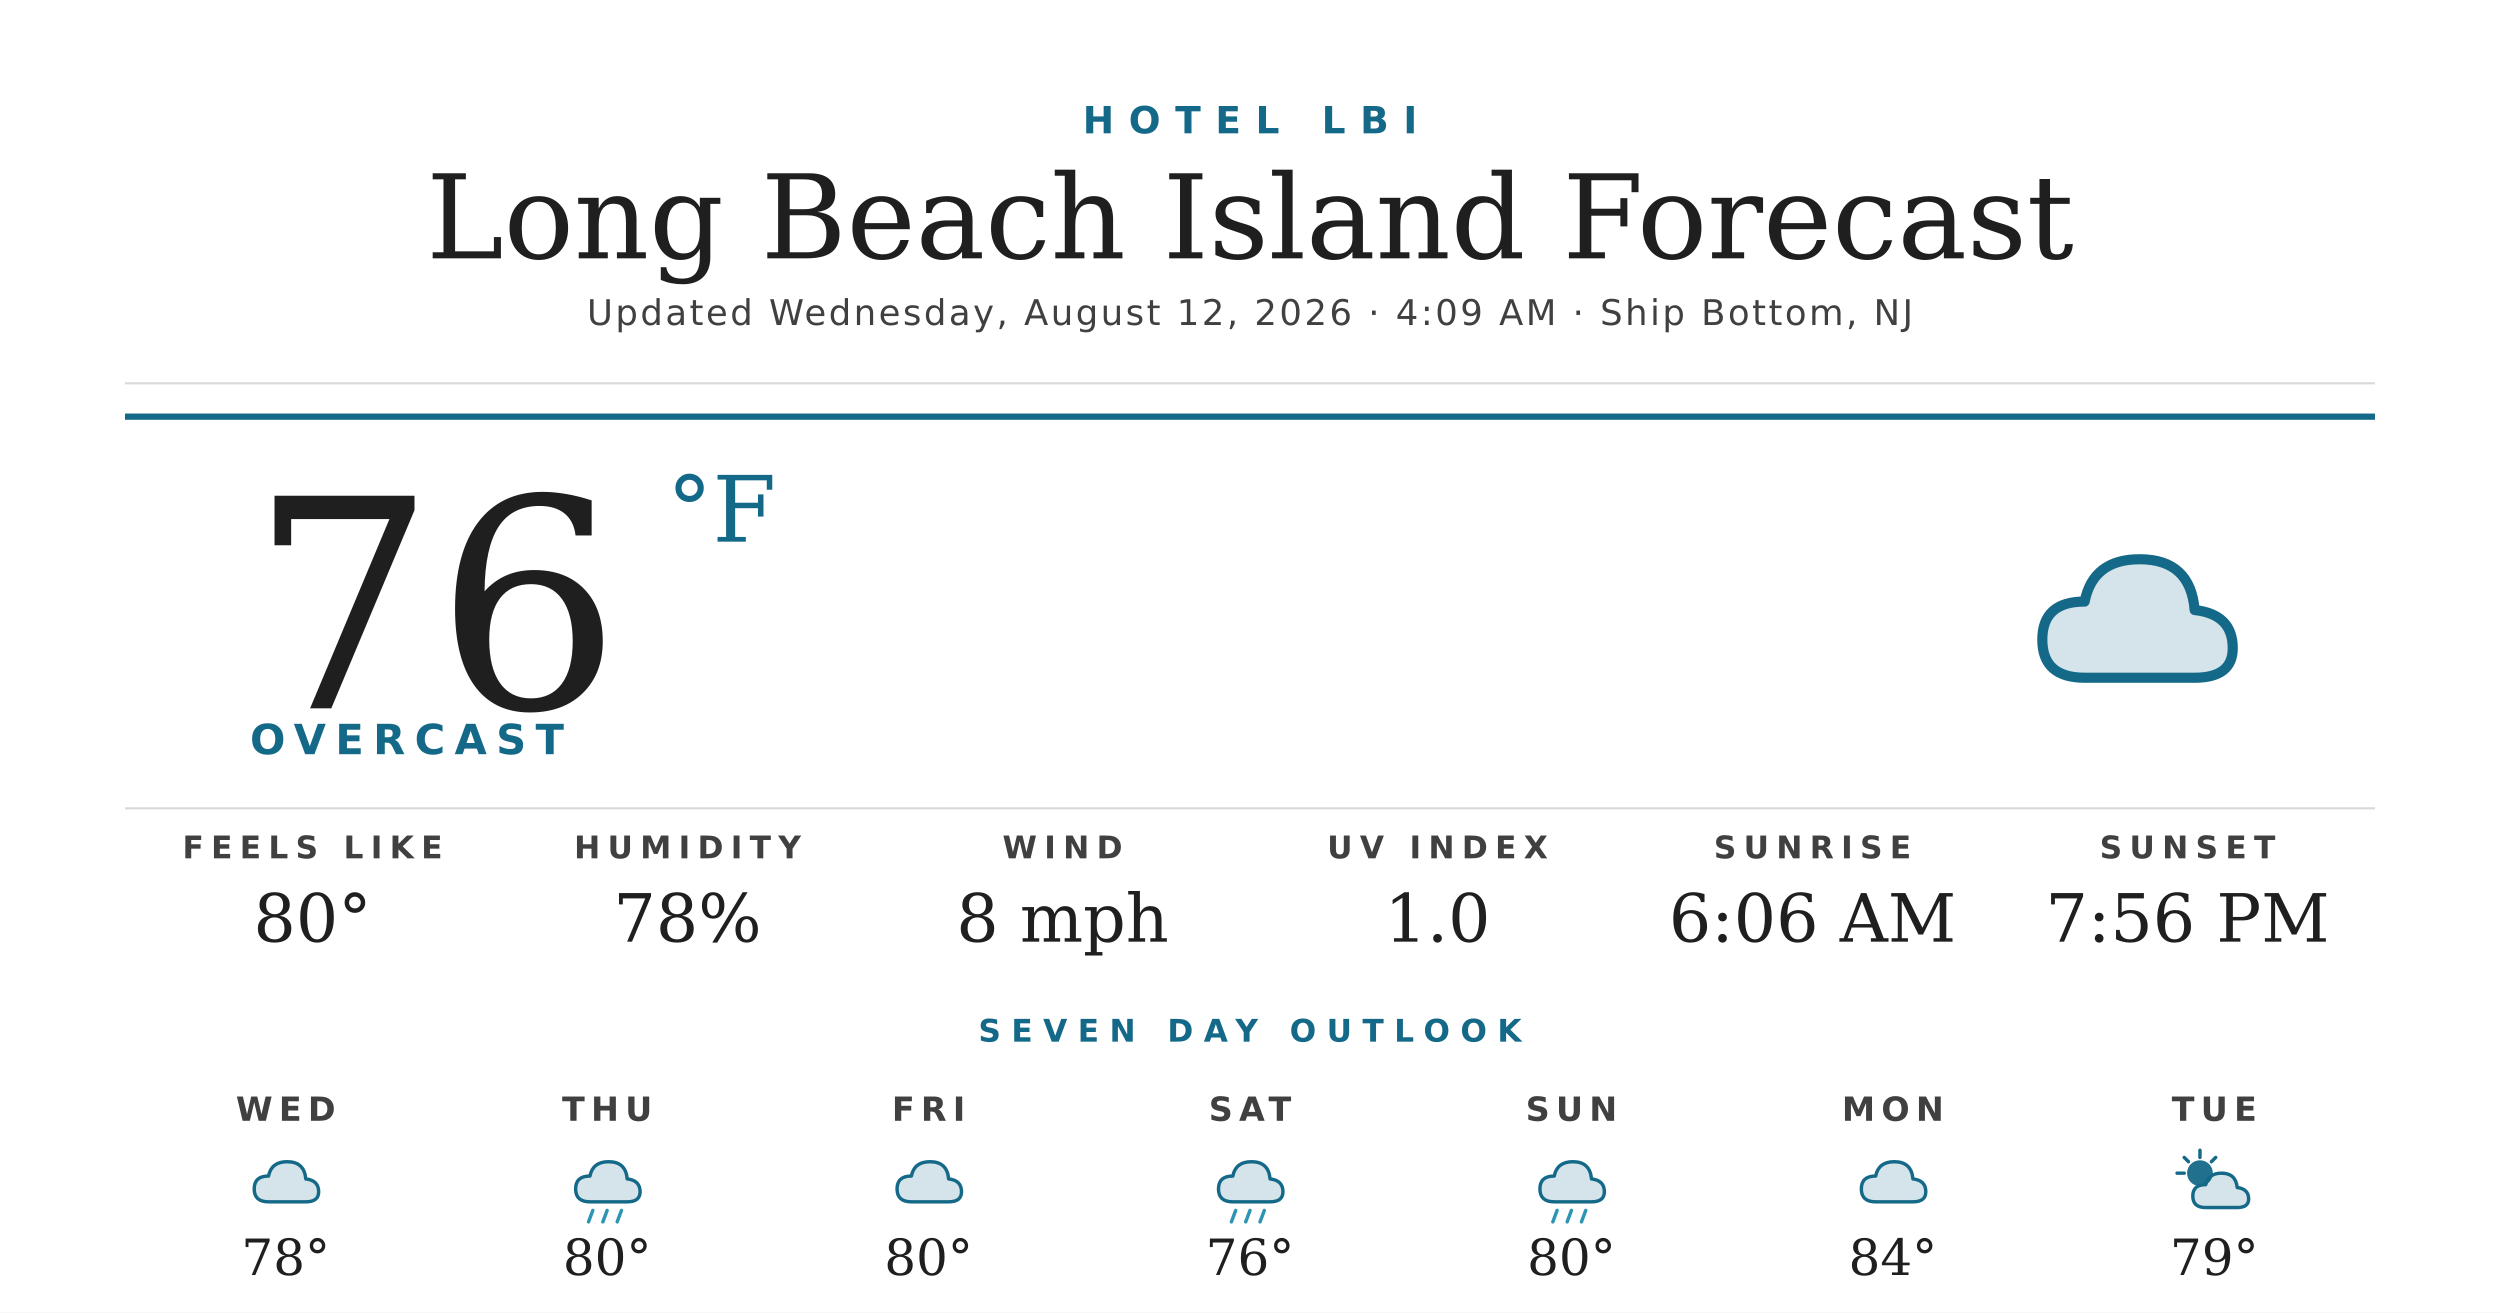
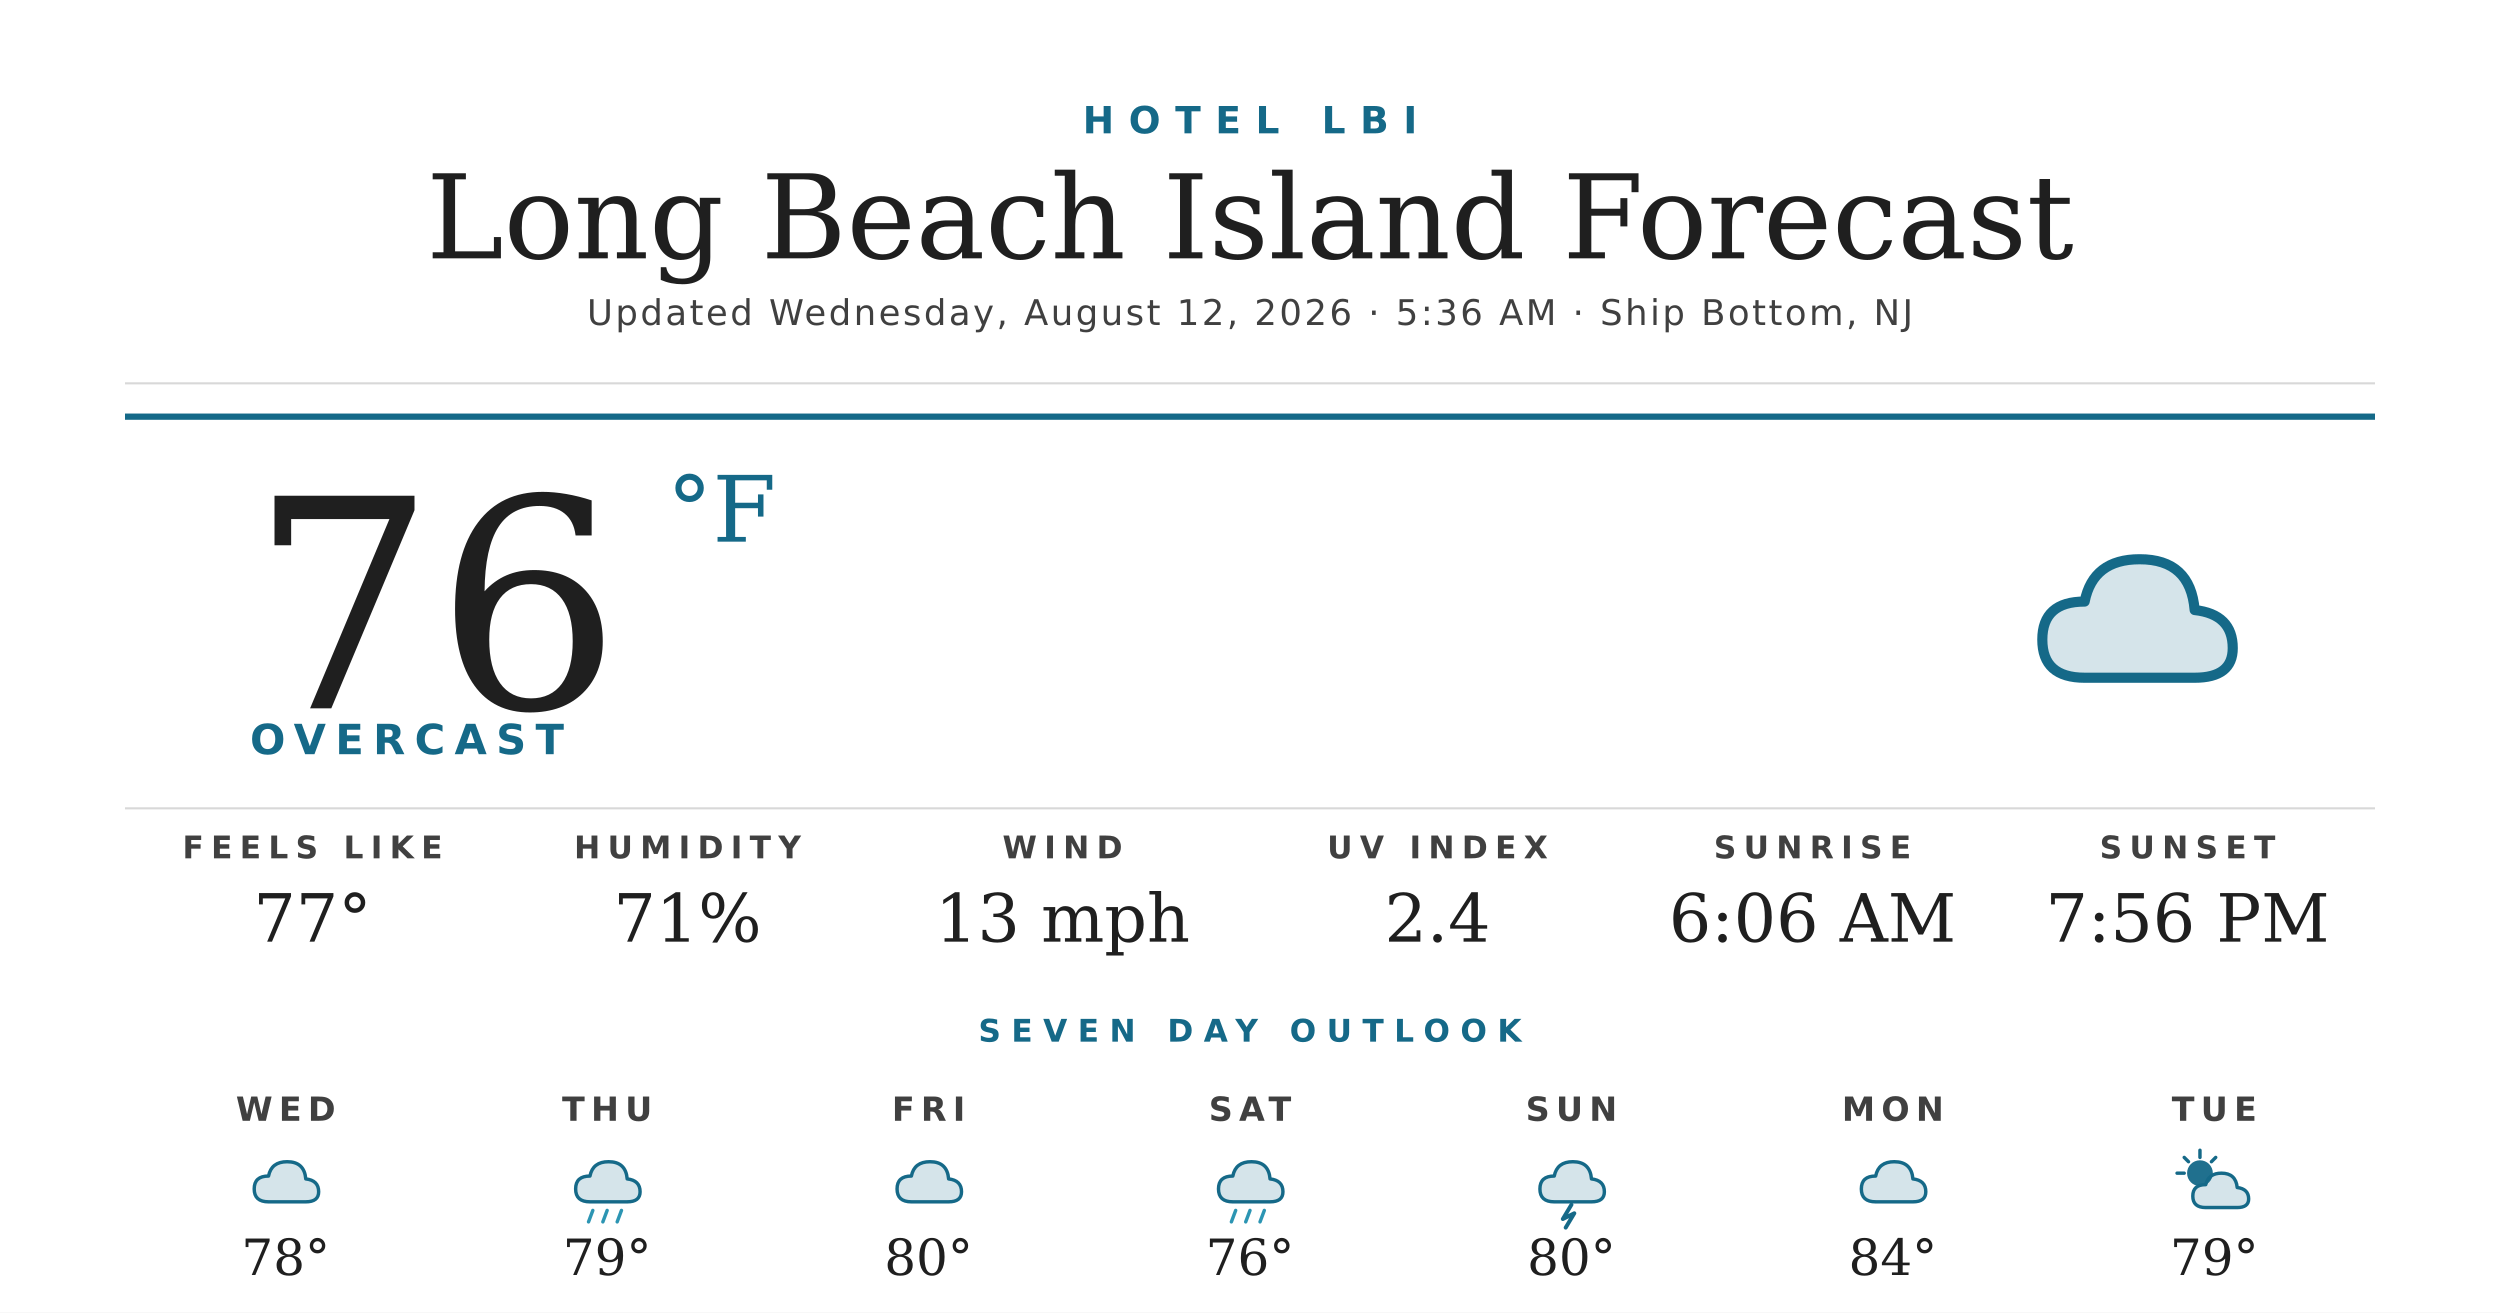
<svg xmlns="http://www.w3.org/2000/svg" width="1200" height="630" viewBox="0 0 1200 630">
  <rect width="1200" height="630" fill="#ffffff" />
  <text x="600" y="64" text-anchor="middle" font-family="'Montserrat Bold', 'Montserrat', 'DejaVu Sans', Helvetica, Arial, sans-serif" font-size="18" font-weight="700" fill="#156988" letter-spacing="7">HOTEL LBI</text>
  <text x="600" y="124" text-anchor="middle" font-family="'Prata', 'DejaVu Serif', Georgia, serif" font-size="56" fill="#1f1f1f">Long Beach Island Forecast</text>
-   <text x="600" y="156" text-anchor="middle" font-family="'Montserrat', 'DejaVu Sans', Helvetica, Arial, sans-serif" font-size="17" font-weight="500" fill="#404040" letter-spacing="1.2">Updated Wednesday, August 12, 2026 · 4:09 AM · Ship Bottom, NJ</text>
+   <text x="600" y="156" text-anchor="middle" font-family="'Montserrat', 'DejaVu Sans', Helvetica, Arial, sans-serif" font-size="17" font-weight="500" fill="#404040" letter-spacing="1.2">Updated Wednesday, August 12, 2026 · 5:36 AM · Ship Bottom, NJ</text>
  <line x1="60" y1="184" x2="1140" y2="184" stroke="#d8d8d8" stroke-width="1" />
  <line x1="60" y1="200" x2="1140" y2="200" stroke="#156988" stroke-width="3" />
  <text x="120" y="340" font-family="'Prata', 'DejaVu Serif', Georgia, serif" font-size="140" fill="#1f1f1f">76</text>
  <text x="320" y="260" font-family="'Prata', 'DejaVu Serif', Georgia, serif" font-size="44" fill="#156988">°F</text>
  <text x="120" y="362" font-family="'Montserrat Bold', 'Montserrat', 'DejaVu Sans', Helvetica, Arial, sans-serif" font-size="20" font-weight="700" fill="#156988" letter-spacing="4.5">OVERCAST</text>
  <g transform="translate(960,240) scale(2.03125)">
    <path d="M20 42 Q10 42 10 33 Q10 24 20 24 Q22 14 33 14 Q45 14 46 26 Q55 27 55 35 Q55 42 46 42 Z" fill="#156988" opacity="0.18" />
    <path d="M20 42 Q10 42 10 33 Q10 24 20 24 Q22 14 33 14 Q45 14 46 26 Q55 27 55 35 Q55 42 46 42 Z" fill="none" stroke="#156988" stroke-width="2.4" stroke-linejoin="round" />
  </g>
  <line x1="60" y1="388" x2="1140" y2="388" stroke="#d8d8d8" stroke-width="1" />
  <text x="150" y="412" text-anchor="middle" font-family="'Montserrat Bold', 'Montserrat', 'DejaVu Sans', Helvetica, Arial, sans-serif" font-size="15" font-weight="700" fill="#404040" letter-spacing="3.5">FEELS LIKE</text>
-   <text x="150" y="452" text-anchor="middle" font-family="'Prata', 'DejaVu Serif', Georgia, serif" font-size="32" fill="#1f1f1f">80°</text>
+   <text x="150" y="452" text-anchor="middle" font-family="'Prata', 'DejaVu Serif', Georgia, serif" font-size="32" fill="#1f1f1f">77°</text>
  <text x="330" y="412" text-anchor="middle" font-family="'Montserrat Bold', 'Montserrat', 'DejaVu Sans', Helvetica, Arial, sans-serif" font-size="15" font-weight="700" fill="#404040" letter-spacing="3.5">HUMIDITY</text>
-   <text x="330" y="452" text-anchor="middle" font-family="'Prata', 'DejaVu Serif', Georgia, serif" font-size="32" fill="#1f1f1f">78%</text>
+   <text x="330" y="452" text-anchor="middle" font-family="'Prata', 'DejaVu Serif', Georgia, serif" font-size="32" fill="#1f1f1f">71%</text>
  <text x="510" y="412" text-anchor="middle" font-family="'Montserrat Bold', 'Montserrat', 'DejaVu Sans', Helvetica, Arial, sans-serif" font-size="15" font-weight="700" fill="#404040" letter-spacing="3.5">WIND</text>
-   <text x="510" y="452" text-anchor="middle" font-family="'Prata', 'DejaVu Serif', Georgia, serif" font-size="32" fill="#1f1f1f">8 mph</text>
+   <text x="510" y="452" text-anchor="middle" font-family="'Prata', 'DejaVu Serif', Georgia, serif" font-size="32" fill="#1f1f1f">13 mph</text>
  <text x="690" y="412" text-anchor="middle" font-family="'Montserrat Bold', 'Montserrat', 'DejaVu Sans', Helvetica, Arial, sans-serif" font-size="15" font-weight="700" fill="#404040" letter-spacing="3.5">UV INDEX</text>
-   <text x="690" y="452" text-anchor="middle" font-family="'Prata', 'DejaVu Serif', Georgia, serif" font-size="32" fill="#1f1f1f">1.0</text>
+   <text x="690" y="452" text-anchor="middle" font-family="'Prata', 'DejaVu Serif', Georgia, serif" font-size="32" fill="#1f1f1f">2.4</text>
  <text x="870" y="412" text-anchor="middle" font-family="'Montserrat Bold', 'Montserrat', 'DejaVu Sans', Helvetica, Arial, sans-serif" font-size="15" font-weight="700" fill="#404040" letter-spacing="3.5">SUNRISE</text>
  <text x="870" y="452" text-anchor="middle" font-family="'Prata', 'DejaVu Serif', Georgia, serif" font-size="32" fill="#1f1f1f">6:06 AM</text>
  <text x="1050" y="412" text-anchor="middle" font-family="'Montserrat Bold', 'Montserrat', 'DejaVu Sans', Helvetica, Arial, sans-serif" font-size="15" font-weight="700" fill="#404040" letter-spacing="3.5">SUNSET</text>
  <text x="1050" y="452" text-anchor="middle" font-family="'Prata', 'DejaVu Serif', Georgia, serif" font-size="32" fill="#1f1f1f">7:56 PM</text>
  <text x="600" y="500" text-anchor="middle" font-family="'Montserrat Bold', 'Montserrat', 'DejaVu Sans', Helvetica, Arial, sans-serif" font-size="15" font-weight="700" fill="#156988" letter-spacing="5">SEVEN DAY OUTLOOK</text>
  <text x="137.143" y="538" text-anchor="middle" font-family="'Montserrat Bold', 'Montserrat', 'DejaVu Sans', Helvetica, Arial, sans-serif" font-size="16" font-weight="700" fill="#404040" letter-spacing="3">WED</text>
  <g transform="translate(115.1429,548) scale(0.6875)">
    <path d="M20 42 Q10 42 10 33 Q10 24 20 24 Q22 14 33 14 Q45 14 46 26 Q55 27 55 35 Q55 42 46 42 Z" fill="#156988" opacity="0.18" />
    <path d="M20 42 Q10 42 10 33 Q10 24 20 24 Q22 14 33 14 Q45 14 46 26 Q55 27 55 35 Q55 42 46 42 Z" fill="none" stroke="#156988" stroke-width="2.4" stroke-linejoin="round" />
  </g>
  <text x="137.143" y="612" text-anchor="middle" font-family="'Prata', 'DejaVu Serif', Georgia, serif" font-size="24" fill="#1f1f1f">78°</text>
  <text x="291.429" y="538" text-anchor="middle" font-family="'Montserrat Bold', 'Montserrat', 'DejaVu Sans', Helvetica, Arial, sans-serif" font-size="16" font-weight="700" fill="#404040" letter-spacing="3">THU</text>
  <g transform="translate(269.4286,548) scale(0.6875)">
    <path d="M20 42 Q10 42 10 33 Q10 24 20 24 Q22 14 33 14 Q45 14 46 26 Q55 27 55 35 Q55 42 46 42 Z" fill="#156988" opacity="0.18" />
    <path d="M20 42 Q10 42 10 33 Q10 24 20 24 Q22 14 33 14 Q45 14 46 26 Q55 27 55 35 Q55 42 46 42 Z" fill="none" stroke="#156988" stroke-width="2.4" stroke-linejoin="round" />
    <g stroke="#2C95B3" stroke-width="2.4" stroke-linecap="round">
      <line x1="22" y1="48" x2="19" y2="56" />
      <line x1="32" y1="48" x2="29" y2="56" />
      <line x1="42" y1="48" x2="39" y2="56" />
    </g>
  </g>
-   <text x="291.429" y="612" text-anchor="middle" font-family="'Prata', 'DejaVu Serif', Georgia, serif" font-size="24" fill="#1f1f1f">80°</text>
+   <text x="291.429" y="612" text-anchor="middle" font-family="'Prata', 'DejaVu Serif', Georgia, serif" font-size="24" fill="#1f1f1f">79°</text>
  <text x="445.714" y="538" text-anchor="middle" font-family="'Montserrat Bold', 'Montserrat', 'DejaVu Sans', Helvetica, Arial, sans-serif" font-size="16" font-weight="700" fill="#404040" letter-spacing="3">FRI</text>
  <g transform="translate(423.7143,548) scale(0.6875)">
    <path d="M20 42 Q10 42 10 33 Q10 24 20 24 Q22 14 33 14 Q45 14 46 26 Q55 27 55 35 Q55 42 46 42 Z" fill="#156988" opacity="0.18" />
    <path d="M20 42 Q10 42 10 33 Q10 24 20 24 Q22 14 33 14 Q45 14 46 26 Q55 27 55 35 Q55 42 46 42 Z" fill="none" stroke="#156988" stroke-width="2.4" stroke-linejoin="round" />
  </g>
  <text x="445.714" y="612" text-anchor="middle" font-family="'Prata', 'DejaVu Serif', Georgia, serif" font-size="24" fill="#1f1f1f">80°</text>
  <text x="600" y="538" text-anchor="middle" font-family="'Montserrat Bold', 'Montserrat', 'DejaVu Sans', Helvetica, Arial, sans-serif" font-size="16" font-weight="700" fill="#404040" letter-spacing="3">SAT</text>
  <g transform="translate(578,548) scale(0.6875)">
    <path d="M20 42 Q10 42 10 33 Q10 24 20 24 Q22 14 33 14 Q45 14 46 26 Q55 27 55 35 Q55 42 46 42 Z" fill="#156988" opacity="0.18" />
    <path d="M20 42 Q10 42 10 33 Q10 24 20 24 Q22 14 33 14 Q45 14 46 26 Q55 27 55 35 Q55 42 46 42 Z" fill="none" stroke="#156988" stroke-width="2.4" stroke-linejoin="round" />
    <g stroke="#2C95B3" stroke-width="2.4" stroke-linecap="round">
      <line x1="22" y1="48" x2="19" y2="56" />
      <line x1="32" y1="48" x2="29" y2="56" />
      <line x1="42" y1="48" x2="39" y2="56" />
    </g>
  </g>
  <text x="600" y="612" text-anchor="middle" font-family="'Prata', 'DejaVu Serif', Georgia, serif" font-size="24" fill="#1f1f1f">76°</text>
  <text x="754.286" y="538" text-anchor="middle" font-family="'Montserrat Bold', 'Montserrat', 'DejaVu Sans', Helvetica, Arial, sans-serif" font-size="16" font-weight="700" fill="#404040" letter-spacing="3">SUN</text>
  <g transform="translate(732.2857,548) scale(0.6875)">
    <path d="M20 42 Q10 42 10 33 Q10 24 20 24 Q22 14 33 14 Q45 14 46 26 Q55 27 55 35 Q55 42 46 42 Z" fill="#156988" opacity="0.18" />
    <path d="M20 42 Q10 42 10 33 Q10 24 20 24 Q22 14 33 14 Q45 14 46 26 Q55 27 55 35 Q55 42 46 42 Z" fill="none" stroke="#156988" stroke-width="2.4" stroke-linejoin="round" />
-     <g stroke="#2C95B3" stroke-width="2.4" stroke-linecap="round">
-       <line x1="22" y1="48" x2="19" y2="56" />
-       <line x1="32" y1="48" x2="29" y2="56" />
-       <line x1="42" y1="48" x2="39" y2="56" />
-     </g>
+     <path d="M32 44 L26 54 L34 50 L28 60" stroke="#156988" stroke-width="2.8" fill="none" stroke-linecap="round" stroke-linejoin="round" />
  </g>
  <text x="754.286" y="612" text-anchor="middle" font-family="'Prata', 'DejaVu Serif', Georgia, serif" font-size="24" fill="#1f1f1f">80°</text>
  <text x="908.571" y="538" text-anchor="middle" font-family="'Montserrat Bold', 'Montserrat', 'DejaVu Sans', Helvetica, Arial, sans-serif" font-size="16" font-weight="700" fill="#404040" letter-spacing="3">MON</text>
  <g transform="translate(886.5714,548) scale(0.6875)">
    <path d="M20 42 Q10 42 10 33 Q10 24 20 24 Q22 14 33 14 Q45 14 46 26 Q55 27 55 35 Q55 42 46 42 Z" fill="#156988" opacity="0.18" />
    <path d="M20 42 Q10 42 10 33 Q10 24 20 24 Q22 14 33 14 Q45 14 46 26 Q55 27 55 35 Q55 42 46 42 Z" fill="none" stroke="#156988" stroke-width="2.4" stroke-linejoin="round" />
  </g>
  <text x="908.571" y="612" text-anchor="middle" font-family="'Prata', 'DejaVu Serif', Georgia, serif" font-size="24" fill="#1f1f1f">84°</text>
  <text x="1062.857" y="538" text-anchor="middle" font-family="'Montserrat Bold', 'Montserrat', 'DejaVu Sans', Helvetica, Arial, sans-serif" font-size="16" font-weight="700" fill="#404040" letter-spacing="3">TUE</text>
  <g transform="translate(1040.857,548) scale(0.6875)">
    <circle cx="22" cy="22" r="9" fill="#156988" opacity="0.95" />
    <g stroke="#156988" stroke-width="2.4" stroke-linecap="round">
      <line x1="22" y1="6" x2="22" y2="11" />
      <line x1="6" y1="22" x2="11" y2="22" />
      <line x1="11" y1="11" x2="14" y2="14" />
      <line x1="33" y1="11" x2="30" y2="14" />
    </g>
    <path d="M26 46 Q17 46 17 38 Q17 30 26 30 Q28 22 37 22 Q47 22 48 32 Q56 33 56 40 Q56 46 48 46 Z" fill="#156988" opacity="0.18" />
    <path d="M26 46 Q17 46 17 38 Q17 30 26 30 Q28 22 37 22 Q47 22 48 32 Q56 33 56 40 Q56 46 48 46 Z" fill="none" stroke="#156988" stroke-width="2.4" stroke-linejoin="round" />
  </g>
  <text x="1062.857" y="612" text-anchor="middle" font-family="'Prata', 'DejaVu Serif', Georgia, serif" font-size="24" fill="#1f1f1f">79°</text>
</svg>
